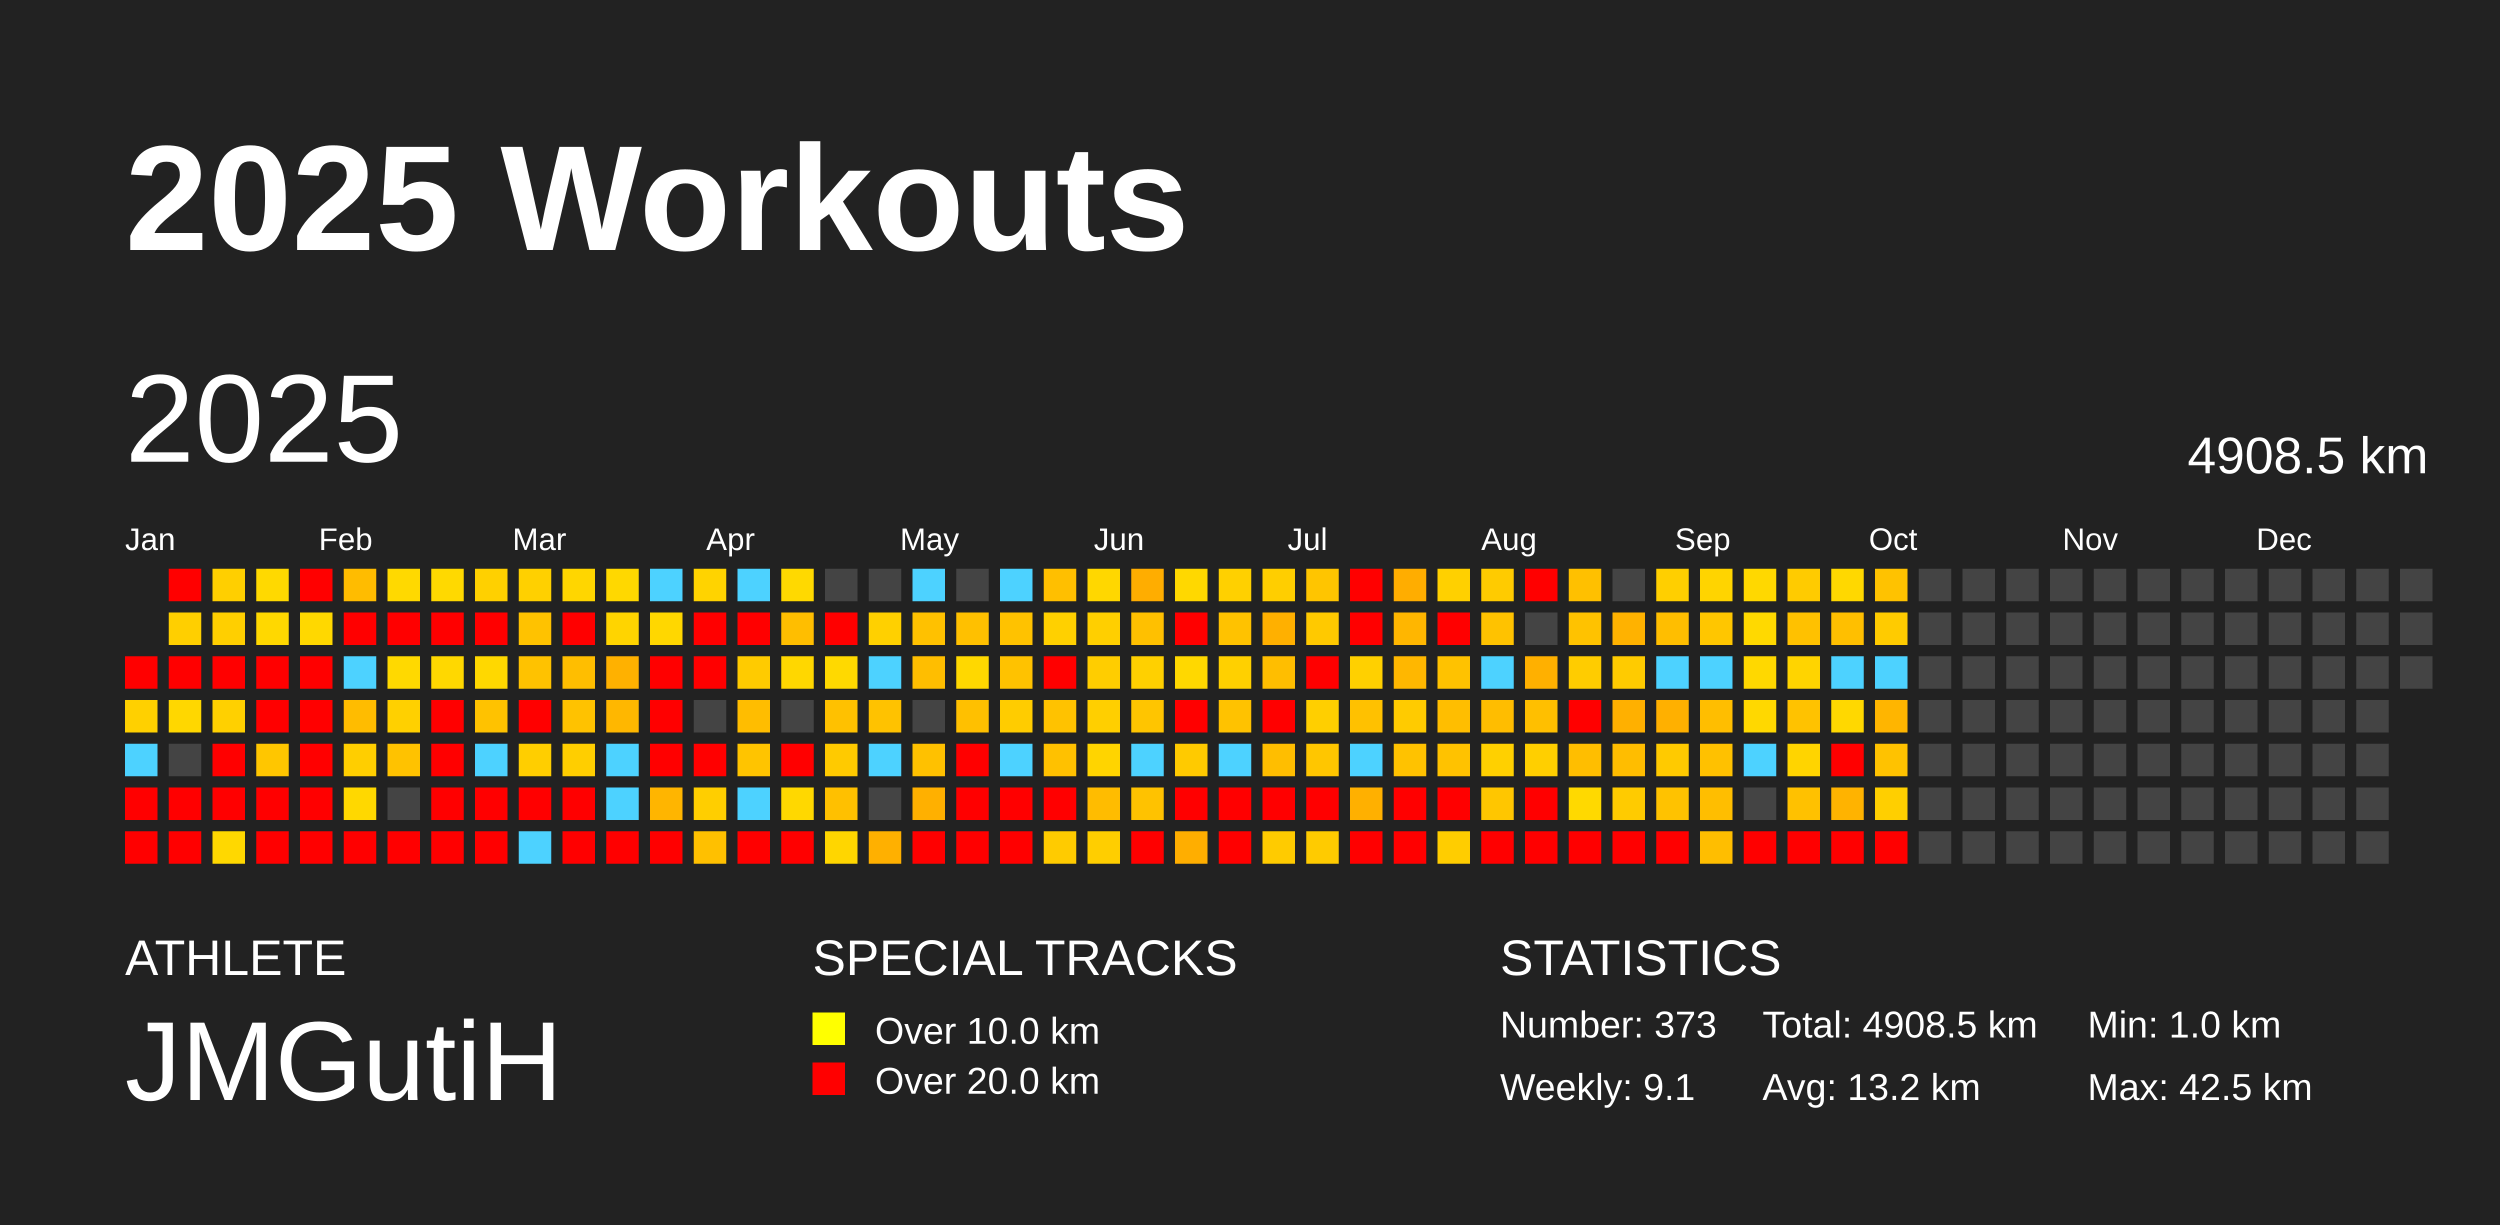
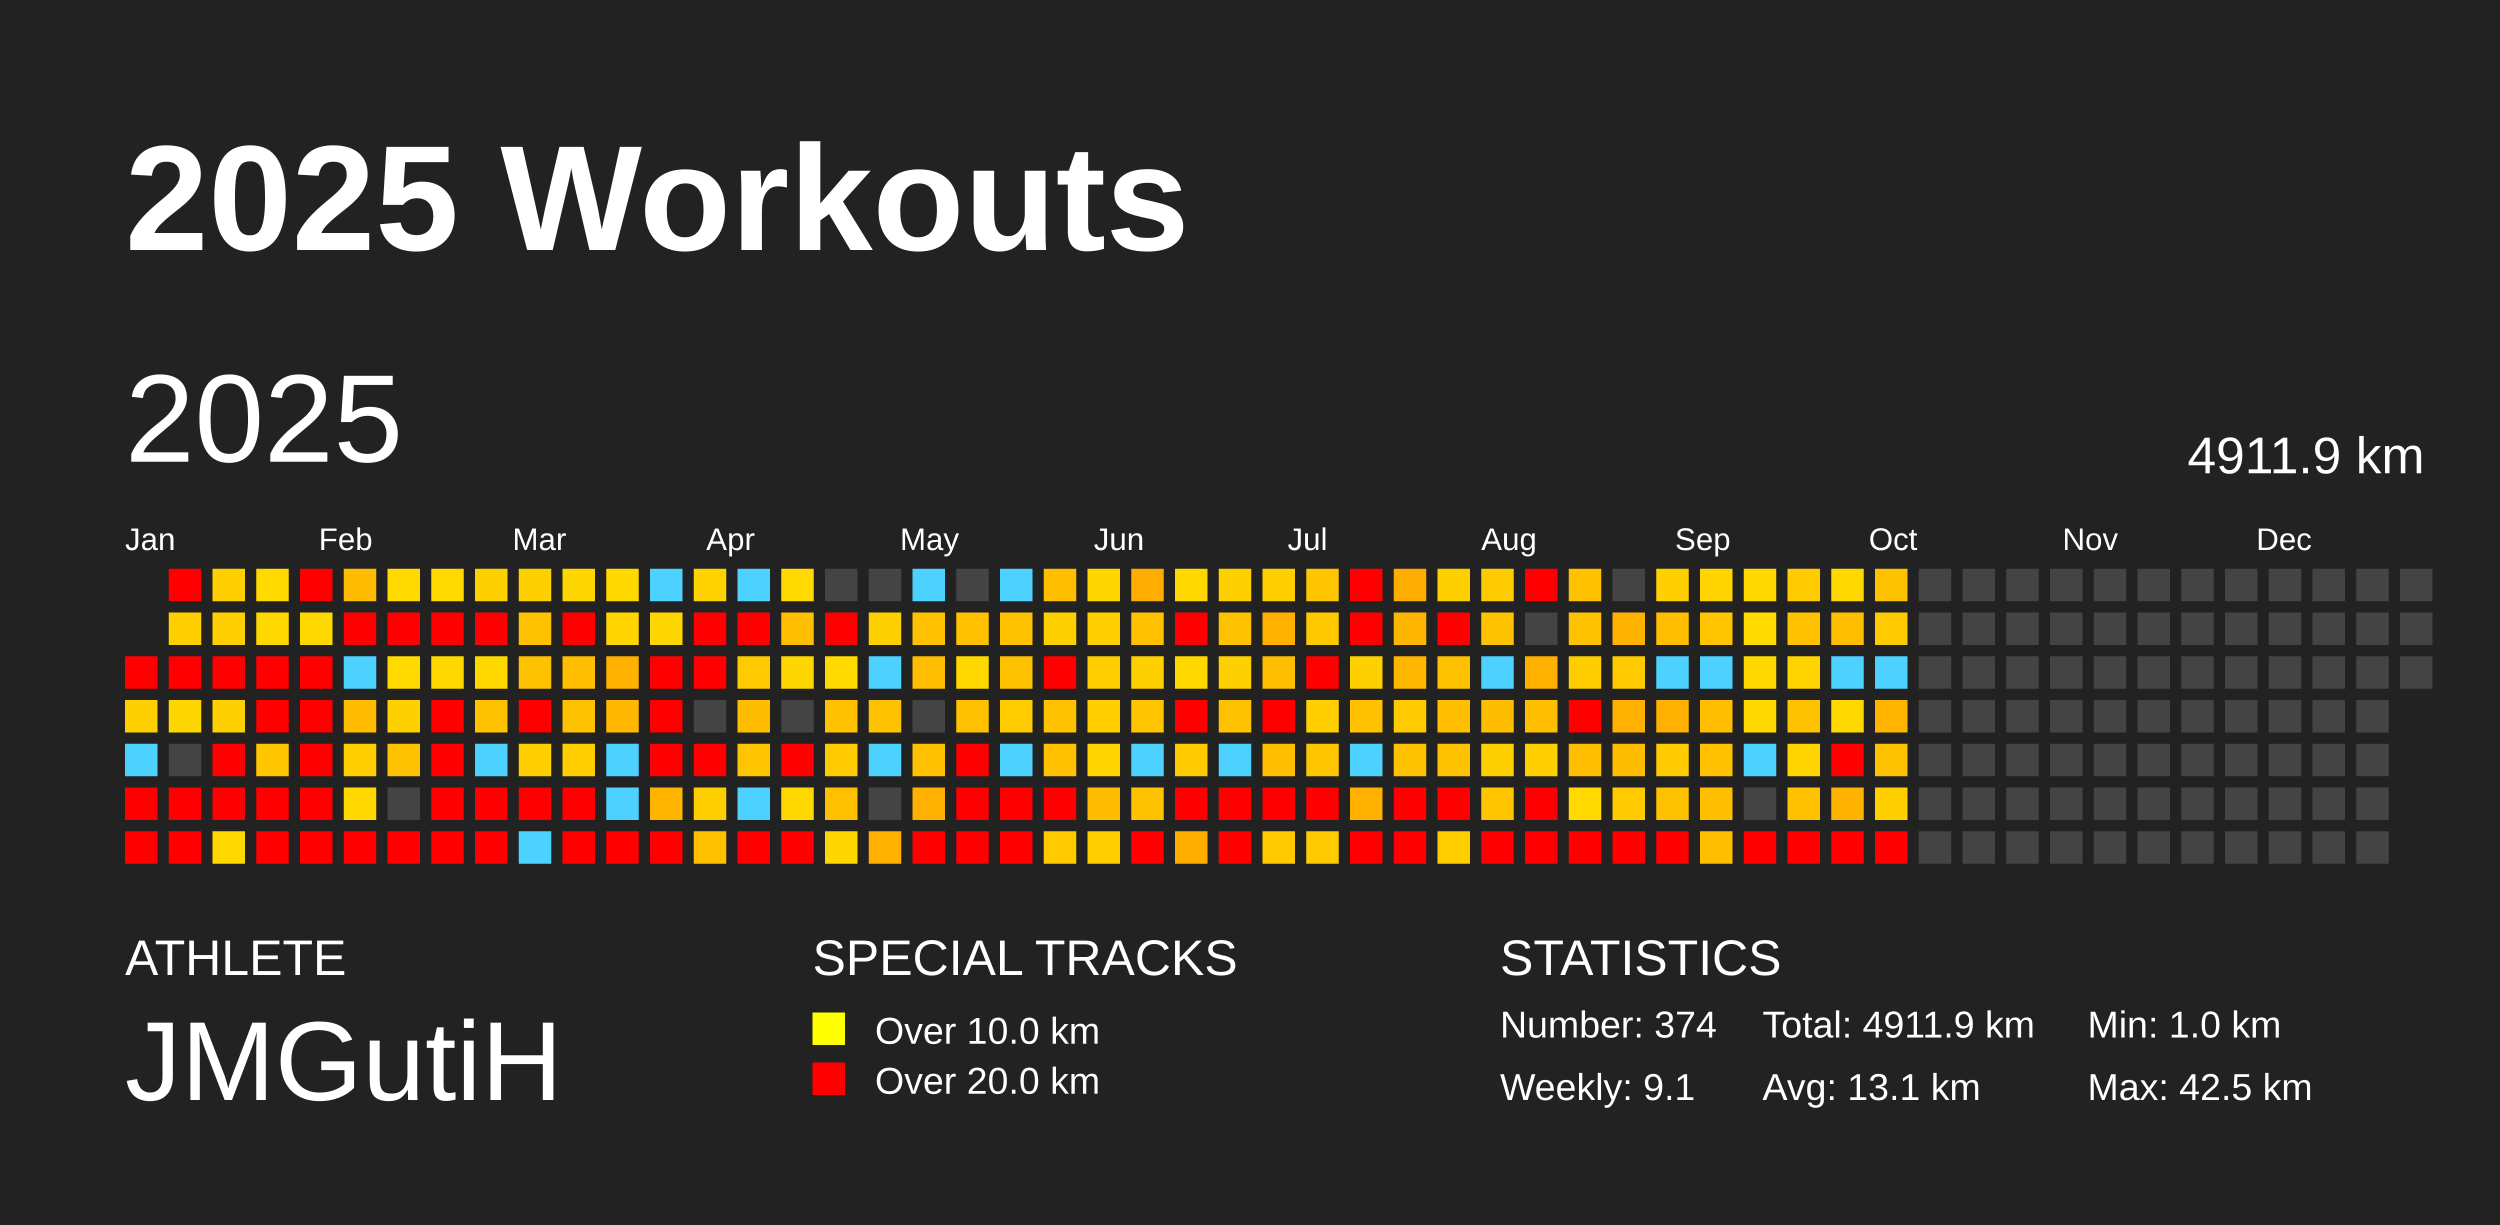
<svg xmlns="http://www.w3.org/2000/svg" baseProfile="full" height="98mm" version="1.1" viewBox="0,0,200,98" width="200mm">
  <defs />
  <rect fill="#222222" height="98" width="200" x="0" y="0" />
  <text fill="#FFFFFF" style="font-size:12px; font-family:Arial; font-weight:bold;" x="10" y="20">2025 Workouts</text>
  <text fill="#FFFFFF" style="font-size:4px; font-family:Arial" x="10" y="78">ATHLETE</text>
  <text fill="#FFFFFF" style="font-size:9px; font-family:Arial" x="10" y="88">JMGutiH</text>
  <text fill="#FFFFFF" style="font-size:4px; font-family:Arial" x="65" y="78">SPECIAL TRACKS</text>
  <rect fill="yellow" height="2.6" width="2.6" x="65" y="81" />
  <text fill="#FFFFFF" style="font-size:3px; font-family:Arial" x="70" y="83.5">Over 10.0 km</text>
  <rect fill="red" height="2.6" width="2.6" x="65" y="85" />
  <text fill="#FFFFFF" style="font-size:3px; font-family:Arial" x="70" y="87.5">Over 20.0 km</text>
  <text fill="#FFFFFF" style="font-size:4px; font-family:Arial" x="120" y="78">STATISTICS</text>
-   <text fill="#FFFFFF" style="font-size:3px; font-family:Arial" x="120" y="83">Number: 373</text>
+   <text fill="#FFFFFF" style="font-size:3px; font-family:Arial" x="120" y="83">Number: 374</text>
  <text fill="#FFFFFF" style="font-size:3px; font-family:Arial" x="120" y="88">Weekly: 9.1</text>
-   <text fill="#FFFFFF" style="font-size:3px; font-family:Arial" x="141" y="83">Total: 4908.5 km</text>
-   <text fill="#FFFFFF" style="font-size:3px; font-family:Arial" x="141" y="88">Avg: 13.2 km</text>
+   <text fill="#FFFFFF" style="font-size:3px; font-family:Arial" x="141" y="83">Total: 4911.9 km</text>
+   <text fill="#FFFFFF" style="font-size:3px; font-family:Arial" x="141" y="88">Avg: 13.1 km</text>
  <text fill="#FFFFFF" style="font-size:3px; font-family:Arial" x="167" y="83">Min: 1.0 km</text>
  <text fill="#FFFFFF" style="font-size:3px; font-family:Arial" x="167" y="88">Max: 42.5 km</text>
  <text dominant-baseline="hanging" fill="#FFFFFF" style="font-size:10.0px; font-family:Arial;" x="10" y="30">2025</text>
-   <text dominant-baseline="hanging" fill="#FFFFFF" style="font-size:4.125px; font-family:Arial;" x="175" y="35">4908.5 km</text>
+   <text dominant-baseline="hanging" fill="#FFFFFF" style="font-size:4.125px; font-family:Arial;" x="175" y="35">4911.9 km</text>
  <text fill="#FFFFFF" style="font-size:2.5px; font-family:Arial" x="10.0" y="44">Jan</text>
  <text fill="#FFFFFF" style="font-size:2.5px; font-family:Arial" x="25.5" y="44">Feb</text>
  <text fill="#FFFFFF" style="font-size:2.5px; font-family:Arial" x="41.0" y="44">Mar</text>
  <text fill="#FFFFFF" style="font-size:2.5px; font-family:Arial" x="56.5" y="44">Apr</text>
  <text fill="#FFFFFF" style="font-size:2.5px; font-family:Arial" x="72.0" y="44">May</text>
  <text fill="#FFFFFF" style="font-size:2.5px; font-family:Arial" x="87.5" y="44">Jun</text>
  <text fill="#FFFFFF" style="font-size:2.5px; font-family:Arial" x="103.0" y="44">Jul</text>
  <text fill="#FFFFFF" style="font-size:2.5px; font-family:Arial" x="118.5" y="44">Aug</text>
  <text fill="#FFFFFF" style="font-size:2.5px; font-family:Arial" x="134.0" y="44">Sep</text>
  <text fill="#FFFFFF" style="font-size:2.5px; font-family:Arial" x="149.5" y="44">Oct</text>
  <text fill="#FFFFFF" style="font-size:2.5px; font-family:Arial" x="165.0" y="44">Nov</text>
  <text fill="#FFFFFF" style="font-size:2.5px; font-family:Arial" x="180.5" y="44">Dec</text>
  <rect fill="red" height="2.6" width="2.6" x="10.0" y="52.5" />
  <rect fill="#ffd000" height="2.6" width="2.6" x="10.0" y="56.0" />
  <rect fill="#4dd2ff" height="2.6" width="2.6" x="10.0" y="59.5" />
  <rect fill="red" height="2.6" width="2.6" x="10.0" y="63.0" />
  <rect fill="red" height="2.6" width="2.6" x="10.0" y="66.5" />
  <rect fill="red" height="2.6" width="2.6" x="13.5" y="45.5" />
  <rect fill="#ffcf00" height="2.6" width="2.6" x="13.5" y="49.0" />
  <rect fill="red" height="2.6" width="2.6" x="13.5" y="52.5" />
  <rect fill="#ffd700" height="2.6" width="2.6" x="13.5" y="56.0" />
  <rect fill="#444444" height="2.6" width="2.6" x="13.5" y="59.5" />
  <rect fill="red" height="2.6" width="2.6" x="13.5" y="63.0" />
  <rect fill="red" height="2.6" width="2.6" x="13.5" y="66.5" />
  <rect fill="#ffcf00" height="2.6" width="2.6" x="17.0" y="45.5" />
  <rect fill="#ffcf00" height="2.6" width="2.6" x="17.0" y="49.0" />
  <rect fill="red" height="2.6" width="2.6" x="17.0" y="52.5" />
  <rect fill="#ffd000" height="2.6" width="2.6" x="17.0" y="56.0" />
  <rect fill="red" height="2.6" width="2.6" x="17.0" y="59.5" />
  <rect fill="red" height="2.6" width="2.6" x="17.0" y="63.0" />
  <rect fill="#ffd800" height="2.6" width="2.6" x="17.0" y="66.5" />
  <rect fill="#ffd900" height="2.6" width="2.6" x="20.5" y="45.5" />
  <rect fill="#ffd800" height="2.6" width="2.6" x="20.5" y="49.0" />
  <rect fill="red" height="2.6" width="2.6" x="20.5" y="52.5" />
  <rect fill="red" height="2.6" width="2.6" x="20.5" y="56.0" />
  <rect fill="#ffc600" height="2.6" width="2.6" x="20.5" y="59.5" />
  <rect fill="red" height="2.6" width="2.6" x="20.5" y="63.0" />
  <rect fill="red" height="2.6" width="2.6" x="20.5" y="66.5" />
  <rect fill="red" height="2.6" width="2.6" x="24.0" y="45.5" />
  <rect fill="#ffd800" height="2.6" width="2.6" x="24.0" y="49.0" />
  <rect fill="red" height="2.6" width="2.6" x="24.0" y="52.5" />
  <rect fill="red" height="2.6" width="2.6" x="24.0" y="56.0" />
  <rect fill="red" height="2.6" width="2.6" x="24.0" y="59.5" />
  <rect fill="red" height="2.6" width="2.6" x="24.0" y="63.0" />
  <rect fill="red" height="2.6" width="2.6" x="24.0" y="66.5" />
  <rect fill="#ffbc00" height="2.6" width="2.6" x="27.5" y="45.5" />
  <rect fill="red" height="2.6" width="2.6" x="27.5" y="49.0" />
  <rect fill="#4dd2ff" height="2.6" width="2.6" x="27.5" y="52.5" />
  <rect fill="#ffbc00" height="2.6" width="2.6" x="27.5" y="56.0" />
  <rect fill="#ffce00" height="2.6" width="2.6" x="27.5" y="59.5" />
  <rect fill="#ffd800" height="2.6" width="2.6" x="27.5" y="63.0" />
  <rect fill="red" height="2.6" width="2.6" x="27.5" y="66.5" />
  <rect fill="#ffd900" height="2.6" width="2.6" x="31.0" y="45.5" />
  <rect fill="red" height="2.6" width="2.6" x="31.0" y="49.0" />
  <rect fill="#ffd900" height="2.6" width="2.6" x="31.0" y="52.5" />
  <rect fill="#ffd000" height="2.6" width="2.6" x="31.0" y="56.0" />
  <rect fill="#ffc200" height="2.6" width="2.6" x="31.0" y="59.5" />
  <rect fill="#444444" height="2.6" width="2.6" x="31.0" y="63.0" />
  <rect fill="red" height="2.6" width="2.6" x="31.0" y="66.5" />
  <rect fill="#ffd900" height="2.6" width="2.6" x="34.5" y="45.5" />
  <rect fill="red" height="2.6" width="2.6" x="34.5" y="49.0" />
  <rect fill="#ffd800" height="2.6" width="2.6" x="34.5" y="52.5" />
  <rect fill="red" height="2.6" width="2.6" x="34.5" y="56.0" />
  <rect fill="red" height="2.6" width="2.6" x="34.5" y="59.5" />
  <rect fill="red" height="2.6" width="2.6" x="34.5" y="63.0" />
  <rect fill="red" height="2.6" width="2.6" x="34.5" y="66.5" />
  <rect fill="#ffd000" height="2.6" width="2.6" x="38.0" y="45.5" />
  <rect fill="red" height="2.6" width="2.6" x="38.0" y="49.0" />
  <rect fill="#ffd800" height="2.6" width="2.6" x="38.0" y="52.5" />
  <rect fill="#ffc200" height="2.6" width="2.6" x="38.0" y="56.0" />
  <rect fill="#4dd2ff" height="2.6" width="2.6" x="38.0" y="59.5" />
  <rect fill="red" height="2.6" width="2.6" x="38.0" y="63.0" />
  <rect fill="red" height="2.6" width="2.6" x="38.0" y="66.5" />
  <rect fill="#ffd000" height="2.6" width="2.6" x="41.5" y="45.5" />
  <rect fill="#ffc200" height="2.6" width="2.6" x="41.5" y="49.0" />
  <rect fill="#ffc200" height="2.6" width="2.6" x="41.5" y="52.5" />
  <rect fill="red" height="2.6" width="2.6" x="41.5" y="56.0" />
  <rect fill="#ffce00" height="2.6" width="2.6" x="41.5" y="59.5" />
  <rect fill="red" height="2.6" width="2.6" x="41.5" y="63.0" />
  <rect fill="#4dd2ff" height="2.6" width="2.6" x="41.5" y="66.5" />
  <rect fill="#ffd600" height="2.6" width="2.6" x="45.0" y="45.5" />
  <rect fill="red" height="2.6" width="2.6" x="45.0" y="49.0" />
  <rect fill="#ffbe00" height="2.6" width="2.6" x="45.0" y="52.5" />
  <rect fill="#ffc200" height="2.6" width="2.6" x="45.0" y="56.0" />
  <rect fill="#ffce00" height="2.6" width="2.6" x="45.0" y="59.5" />
  <rect fill="red" height="2.6" width="2.6" x="45.0" y="63.0" />
  <rect fill="red" height="2.6" width="2.6" x="45.0" y="66.5" />
  <rect fill="#ffd800" height="2.6" width="2.6" x="48.5" y="45.5" />
  <rect fill="#ffd400" height="2.6" width="2.6" x="48.5" y="49.0" />
  <rect fill="#ffb100" height="2.6" width="2.6" x="48.5" y="52.5" />
  <rect fill="#ffb700" height="2.6" width="2.6" x="48.5" y="56.0" />
  <rect fill="#4dd2ff" height="2.6" width="2.6" x="48.5" y="59.5" />
  <rect fill="#4dd2ff" height="2.6" width="2.6" x="48.5" y="63.0" />
  <rect fill="red" height="2.6" width="2.6" x="48.5" y="66.5" />
  <rect fill="#4dd2ff" height="2.6" width="2.6" x="52.0" y="45.5" />
  <rect fill="#ffd700" height="2.6" width="2.6" x="52.0" y="49.0" />
  <rect fill="red" height="2.6" width="2.6" x="52.0" y="52.5" />
  <rect fill="red" height="2.6" width="2.6" x="52.0" y="56.0" />
  <rect fill="red" height="2.6" width="2.6" x="52.0" y="59.5" />
  <rect fill="#ffb500" height="2.6" width="2.6" x="52.0" y="63.0" />
  <rect fill="red" height="2.6" width="2.6" x="52.0" y="66.5" />
  <rect fill="#ffd300" height="2.6" width="2.6" x="55.5" y="45.5" />
  <rect fill="red" height="2.6" width="2.6" x="55.5" y="49.0" />
  <rect fill="red" height="2.6" width="2.6" x="55.5" y="52.5" />
  <rect fill="#444444" height="2.6" width="2.6" x="55.5" y="56.0" />
  <rect fill="red" height="2.6" width="2.6" x="55.5" y="59.5" />
  <rect fill="#ffce00" height="2.6" width="2.6" x="55.5" y="63.0" />
  <rect fill="#ffc000" height="2.6" width="2.6" x="55.5" y="66.5" />
  <rect fill="#4dd2ff" height="2.6" width="2.6" x="59.0" y="45.5" />
  <rect fill="red" height="2.6" width="2.6" x="59.0" y="49.0" />
  <rect fill="#ffcb00" height="2.6" width="2.6" x="59.0" y="52.5" />
  <rect fill="#ffbd00" height="2.6" width="2.6" x="59.0" y="56.0" />
  <rect fill="#ffc400" height="2.6" width="2.6" x="59.0" y="59.5" />
  <rect fill="#4dd2ff" height="2.6" width="2.6" x="59.0" y="63.0" />
  <rect fill="red" height="2.6" width="2.6" x="59.0" y="66.5" />
  <rect fill="#ffd900" height="2.6" width="2.6" x="62.5" y="45.5" />
  <rect fill="#ffbe00" height="2.6" width="2.6" x="62.5" y="49.0" />
  <rect fill="#ffd700" height="2.6" width="2.6" x="62.5" y="52.5" />
  <rect fill="#444444" height="2.6" width="2.6" x="62.5" y="56.0" />
  <rect fill="red" height="2.6" width="2.6" x="62.5" y="59.5" />
  <rect fill="#ffd800" height="2.6" width="2.6" x="62.5" y="63.0" />
  <rect fill="red" height="2.6" width="2.6" x="62.5" y="66.5" />
  <rect fill="#444444" height="2.6" width="2.6" x="66.0" y="45.5" />
  <rect fill="red" height="2.6" width="2.6" x="66.0" y="49.0" />
  <rect fill="#ffd900" height="2.6" width="2.6" x="66.0" y="52.5" />
  <rect fill="#ffc100" height="2.6" width="2.6" x="66.0" y="56.0" />
  <rect fill="#ffca00" height="2.6" width="2.6" x="66.0" y="59.5" />
  <rect fill="#ffc000" height="2.6" width="2.6" x="66.0" y="63.0" />
  <rect fill="#ffd600" height="2.6" width="2.6" x="66.0" y="66.5" />
  <rect fill="#444444" height="2.6" width="2.6" x="69.5" y="45.5" />
  <rect fill="#ffd000" height="2.6" width="2.6" x="69.5" y="49.0" />
  <rect fill="#4dd2ff" height="2.6" width="2.6" x="69.5" y="52.5" />
  <rect fill="#ffc200" height="2.6" width="2.6" x="69.5" y="56.0" />
  <rect fill="#4dd2ff" height="2.6" width="2.6" x="69.5" y="59.5" />
  <rect fill="#444444" height="2.6" width="2.6" x="69.5" y="63.0" />
  <rect fill="#ffb000" height="2.6" width="2.6" x="69.5" y="66.5" />
  <rect fill="#4dd2ff" height="2.6" width="2.6" x="73.0" y="45.5" />
  <rect fill="#ffc100" height="2.6" width="2.6" x="73.0" y="49.0" />
  <rect fill="#ffbe00" height="2.6" width="2.6" x="73.0" y="52.5" />
  <rect fill="#444444" height="2.6" width="2.6" x="73.0" y="56.0" />
  <rect fill="#ffc100" height="2.6" width="2.6" x="73.0" y="59.5" />
  <rect fill="#ffb000" height="2.6" width="2.6" x="73.0" y="63.0" />
  <rect fill="red" height="2.6" width="2.6" x="73.0" y="66.5" />
  <rect fill="#444444" height="2.6" width="2.6" x="76.5" y="45.5" />
  <rect fill="#ffc000" height="2.6" width="2.6" x="76.5" y="49.0" />
  <rect fill="#ffd800" height="2.6" width="2.6" x="76.5" y="52.5" />
  <rect fill="#ffc000" height="2.6" width="2.6" x="76.5" y="56.0" />
  <rect fill="red" height="2.6" width="2.6" x="76.5" y="59.5" />
  <rect fill="red" height="2.6" width="2.6" x="76.5" y="63.0" />
  <rect fill="red" height="2.6" width="2.6" x="76.5" y="66.5" />
  <rect fill="#4dd2ff" height="2.6" width="2.6" x="80.0" y="45.5" />
  <rect fill="#ffc200" height="2.6" width="2.6" x="80.0" y="49.0" />
  <rect fill="#ffc200" height="2.6" width="2.6" x="80.0" y="52.5" />
  <rect fill="#ffcc00" height="2.6" width="2.6" x="80.0" y="56.0" />
  <rect fill="#4dd2ff" height="2.6" width="2.6" x="80.0" y="59.5" />
  <rect fill="red" height="2.6" width="2.6" x="80.0" y="63.0" />
  <rect fill="red" height="2.6" width="2.6" x="80.0" y="66.5" />
  <rect fill="#ffbf00" height="2.6" width="2.6" x="83.5" y="45.5" />
  <rect fill="#ffd000" height="2.6" width="2.6" x="83.5" y="49.0" />
  <rect fill="red" height="2.6" width="2.6" x="83.5" y="52.5" />
  <rect fill="#ffc200" height="2.6" width="2.6" x="83.5" y="56.0" />
  <rect fill="#ffc100" height="2.6" width="2.6" x="83.5" y="59.5" />
  <rect fill="red" height="2.6" width="2.6" x="83.5" y="63.0" />
  <rect fill="#ffcb00" height="2.6" width="2.6" x="83.5" y="66.5" />
  <rect fill="#ffd700" height="2.6" width="2.6" x="87.0" y="45.5" />
  <rect fill="#ffcf00" height="2.6" width="2.6" x="87.0" y="49.0" />
  <rect fill="#ffcd00" height="2.6" width="2.6" x="87.0" y="52.5" />
  <rect fill="#ffcf00" height="2.6" width="2.6" x="87.0" y="56.0" />
  <rect fill="#ffd400" height="2.6" width="2.6" x="87.0" y="59.5" />
  <rect fill="#ffbc00" height="2.6" width="2.6" x="87.0" y="63.0" />
  <rect fill="#ffce00" height="2.6" width="2.6" x="87.0" y="66.5" />
  <rect fill="#ffad00" height="2.6" width="2.6" x="90.5" y="45.5" />
  <rect fill="#ffc000" height="2.6" width="2.6" x="90.5" y="49.0" />
  <rect fill="#ffd000" height="2.6" width="2.6" x="90.5" y="52.5" />
  <rect fill="#ffc500" height="2.6" width="2.6" x="90.5" y="56.0" />
  <rect fill="#4dd2ff" height="2.6" width="2.6" x="90.5" y="59.5" />
  <rect fill="#ffc200" height="2.6" width="2.6" x="90.5" y="63.0" />
  <rect fill="red" height="2.6" width="2.6" x="90.5" y="66.5" />
  <rect fill="#ffd800" height="2.6" width="2.6" x="94.0" y="45.5" />
  <rect fill="red" height="2.6" width="2.6" x="94.0" y="49.0" />
  <rect fill="#ffd800" height="2.6" width="2.6" x="94.0" y="52.5" />
  <rect fill="red" height="2.6" width="2.6" x="94.0" y="56.0" />
  <rect fill="#ffca00" height="2.6" width="2.6" x="94.0" y="59.5" />
  <rect fill="red" height="2.6" width="2.6" x="94.0" y="63.0" />
  <rect fill="#ffae00" height="2.6" width="2.6" x="94.0" y="66.5" />
  <rect fill="#ffd000" height="2.6" width="2.6" x="97.5" y="45.5" />
  <rect fill="#ffc200" height="2.6" width="2.6" x="97.5" y="49.0" />
  <rect fill="#ffd000" height="2.6" width="2.6" x="97.5" y="52.5" />
  <rect fill="#ffc200" height="2.6" width="2.6" x="97.5" y="56.0" />
  <rect fill="#4dd2ff" height="2.6" width="2.6" x="97.5" y="59.5" />
  <rect fill="red" height="2.6" width="2.6" x="97.5" y="63.0" />
  <rect fill="red" height="2.6" width="2.6" x="97.5" y="66.5" />
  <rect fill="#ffce00" height="2.6" width="2.6" x="101.0" y="45.5" />
  <rect fill="#ffb000" height="2.6" width="2.6" x="101.0" y="49.0" />
  <rect fill="#ffbe00" height="2.6" width="2.6" x="101.0" y="52.5" />
  <rect fill="red" height="2.6" width="2.6" x="101.0" y="56.0" />
  <rect fill="#ffbe00" height="2.6" width="2.6" x="101.0" y="59.5" />
  <rect fill="red" height="2.6" width="2.6" x="101.0" y="63.0" />
  <rect fill="#ffcb00" height="2.6" width="2.6" x="101.0" y="66.5" />
  <rect fill="#ffc500" height="2.6" width="2.6" x="104.5" y="45.5" />
  <rect fill="#ffc900" height="2.6" width="2.6" x="104.5" y="49.0" />
  <rect fill="red" height="2.6" width="2.6" x="104.5" y="52.5" />
  <rect fill="#ffcf00" height="2.6" width="2.6" x="104.5" y="56.0" />
  <rect fill="#ffc600" height="2.6" width="2.6" x="104.5" y="59.5" />
  <rect fill="red" height="2.6" width="2.6" x="104.5" y="63.0" />
  <rect fill="#ffcb00" height="2.6" width="2.6" x="104.5" y="66.5" />
  <rect fill="red" height="2.6" width="2.6" x="108.0" y="45.5" />
  <rect fill="red" height="2.6" width="2.6" x="108.0" y="49.0" />
  <rect fill="#ffd000" height="2.6" width="2.6" x="108.0" y="52.5" />
  <rect fill="#ffc100" height="2.6" width="2.6" x="108.0" y="56.0" />
  <rect fill="#4dd2ff" height="2.6" width="2.6" x="108.0" y="59.5" />
  <rect fill="#ffb000" height="2.6" width="2.6" x="108.0" y="63.0" />
  <rect fill="red" height="2.6" width="2.6" x="108.0" y="66.5" />
  <rect fill="#ffad00" height="2.6" width="2.6" x="111.5" y="45.5" />
  <rect fill="#ffb600" height="2.6" width="2.6" x="111.5" y="49.0" />
  <rect fill="#ffb700" height="2.6" width="2.6" x="111.5" y="52.5" />
  <rect fill="#ffcb00" height="2.6" width="2.6" x="111.5" y="56.0" />
  <rect fill="#ffc200" height="2.6" width="2.6" x="111.5" y="59.5" />
  <rect fill="red" height="2.6" width="2.6" x="111.5" y="63.0" />
  <rect fill="red" height="2.6" width="2.6" x="111.5" y="66.5" />
  <rect fill="#ffd000" height="2.6" width="2.6" x="115.0" y="45.5" />
  <rect fill="red" height="2.6" width="2.6" x="115.0" y="49.0" />
  <rect fill="#ffc200" height="2.6" width="2.6" x="115.0" y="52.5" />
  <rect fill="#ffbe00" height="2.6" width="2.6" x="115.0" y="56.0" />
  <rect fill="#ffc200" height="2.6" width="2.6" x="115.0" y="59.5" />
  <rect fill="red" height="2.6" width="2.6" x="115.0" y="63.0" />
  <rect fill="#ffcd00" height="2.6" width="2.6" x="115.0" y="66.5" />
  <rect fill="#ffcb00" height="2.6" width="2.6" x="118.5" y="45.5" />
  <rect fill="#ffc200" height="2.6" width="2.6" x="118.5" y="49.0" />
  <rect fill="#4dd2ff" height="2.6" width="2.6" x="118.5" y="52.5" />
  <rect fill="#ffbd00" height="2.6" width="2.6" x="118.5" y="56.0" />
  <rect fill="#ffd000" height="2.6" width="2.6" x="118.5" y="59.5" />
  <rect fill="#ffc600" height="2.6" width="2.6" x="118.5" y="63.0" />
  <rect fill="red" height="2.6" width="2.6" x="118.5" y="66.5" />
  <rect fill="red" height="2.6" width="2.6" x="122.0" y="45.5" />
  <rect fill="#444444" height="2.6" width="2.6" x="122.0" y="49.0" />
  <rect fill="#ffb000" height="2.6" width="2.6" x="122.0" y="52.5" />
  <rect fill="#ffbf00" height="2.6" width="2.6" x="122.0" y="56.0" />
  <rect fill="#ffcf00" height="2.6" width="2.6" x="122.0" y="59.5" />
  <rect fill="red" height="2.6" width="2.6" x="122.0" y="63.0" />
  <rect fill="red" height="2.6" width="2.6" x="122.0" y="66.5" />
  <rect fill="#ffc000" height="2.6" width="2.6" x="125.5" y="45.5" />
  <rect fill="#ffc200" height="2.6" width="2.6" x="125.5" y="49.0" />
  <rect fill="#ffcc00" height="2.6" width="2.6" x="125.5" y="52.5" />
  <rect fill="red" height="2.6" width="2.6" x="125.5" y="56.0" />
  <rect fill="#ffbe00" height="2.6" width="2.6" x="125.5" y="59.5" />
  <rect fill="#ffd900" height="2.6" width="2.6" x="125.5" y="63.0" />
  <rect fill="red" height="2.6" width="2.6" x="125.5" y="66.5" />
  <rect fill="#444444" height="2.6" width="2.6" x="129.0" y="45.5" />
  <rect fill="#ffb200" height="2.6" width="2.6" x="129.0" y="49.0" />
  <rect fill="#ffcb00" height="2.6" width="2.6" x="129.0" y="52.5" />
  <rect fill="#ffb000" height="2.6" width="2.6" x="129.0" y="56.0" />
  <rect fill="#ffbd00" height="2.6" width="2.6" x="129.0" y="59.5" />
  <rect fill="#ffcb00" height="2.6" width="2.6" x="129.0" y="63.0" />
  <rect fill="red" height="2.6" width="2.6" x="129.0" y="66.5" />
  <rect fill="#ffcf00" height="2.6" width="2.6" x="132.5" y="45.5" />
  <rect fill="#ffbe00" height="2.6" width="2.6" x="132.5" y="49.0" />
  <rect fill="#4dd2ff" height="2.6" width="2.6" x="132.5" y="52.5" />
  <rect fill="#ffb000" height="2.6" width="2.6" x="132.5" y="56.0" />
  <rect fill="#ffca00" height="2.6" width="2.6" x="132.5" y="59.5" />
  <rect fill="#ffc200" height="2.6" width="2.6" x="132.5" y="63.0" />
  <rect fill="red" height="2.6" width="2.6" x="132.5" y="66.5" />
  <rect fill="#ffd400" height="2.6" width="2.6" x="136.0" y="45.5" />
  <rect fill="#ffc600" height="2.6" width="2.6" x="136.0" y="49.0" />
  <rect fill="#4dd2ff" height="2.6" width="2.6" x="136.0" y="52.5" />
  <rect fill="#ffbe00" height="2.6" width="2.6" x="136.0" y="56.0" />
  <rect fill="#ffc100" height="2.6" width="2.6" x="136.0" y="59.5" />
  <rect fill="#ffbe00" height="2.6" width="2.6" x="136.0" y="63.0" />
  <rect fill="#ffbe00" height="2.6" width="2.6" x="136.0" y="66.5" />
  <rect fill="#ffd800" height="2.6" width="2.6" x="139.5" y="45.5" />
  <rect fill="#ffd900" height="2.6" width="2.6" x="139.5" y="49.0" />
  <rect fill="#ffd800" height="2.6" width="2.6" x="139.5" y="52.5" />
  <rect fill="#ffd800" height="2.6" width="2.6" x="139.5" y="56.0" />
  <rect fill="#4dd2ff" height="2.6" width="2.6" x="139.5" y="59.5" />
  <rect fill="#444444" height="2.6" width="2.6" x="139.5" y="63.0" />
  <rect fill="red" height="2.6" width="2.6" x="139.5" y="66.5" />
  <rect fill="#ffcb00" height="2.6" width="2.6" x="143.0" y="45.5" />
  <rect fill="#ffc100" height="2.6" width="2.6" x="143.0" y="49.0" />
  <rect fill="#ffd400" height="2.6" width="2.6" x="143.0" y="52.5" />
  <rect fill="#ffc200" height="2.6" width="2.6" x="143.0" y="56.0" />
  <rect fill="#ffd400" height="2.6" width="2.6" x="143.0" y="59.5" />
  <rect fill="#ffc100" height="2.6" width="2.6" x="143.0" y="63.0" />
  <rect fill="red" height="2.6" width="2.6" x="143.0" y="66.5" />
  <rect fill="#ffd800" height="2.6" width="2.6" x="146.5" y="45.5" />
  <rect fill="#ffbf00" height="2.6" width="2.6" x="146.5" y="49.0" />
  <rect fill="#4dd2ff" height="2.6" width="2.6" x="146.5" y="52.5" />
  <rect fill="#ffd800" height="2.6" width="2.6" x="146.5" y="56.0" />
  <rect fill="red" height="2.6" width="2.6" x="146.5" y="59.5" />
  <rect fill="#ffb300" height="2.6" width="2.6" x="146.5" y="63.0" />
  <rect fill="red" height="2.6" width="2.6" x="146.5" y="66.5" />
  <rect fill="#ffc200" height="2.6" width="2.6" x="150.0" y="45.5" />
  <rect fill="#ffcb00" height="2.6" width="2.6" x="150.0" y="49.0" />
  <rect fill="#4dd2ff" height="2.6" width="2.6" x="150.0" y="52.5" />
  <rect fill="#ffb500" height="2.6" width="2.6" x="150.0" y="56.0" />
  <rect fill="#ffc200" height="2.6" width="2.6" x="150.0" y="59.5" />
  <rect fill="#ffcf00" height="2.6" width="2.6" x="150.0" y="63.0" />
  <rect fill="red" height="2.6" width="2.6" x="150.0" y="66.5" />
  <rect fill="#444444" height="2.6" width="2.6" x="153.5" y="45.5" />
  <rect fill="#444444" height="2.6" width="2.6" x="153.5" y="49.0" />
  <rect fill="#444444" height="2.6" width="2.6" x="153.5" y="52.5" />
  <rect fill="#444444" height="2.6" width="2.6" x="153.5" y="56.0" />
  <rect fill="#444444" height="2.6" width="2.6" x="153.5" y="59.5" />
  <rect fill="#444444" height="2.6" width="2.6" x="153.5" y="63.0" />
  <rect fill="#444444" height="2.6" width="2.6" x="153.5" y="66.5" />
  <rect fill="#444444" height="2.6" width="2.6" x="157.0" y="45.5" />
  <rect fill="#444444" height="2.6" width="2.6" x="157.0" y="49.0" />
  <rect fill="#444444" height="2.6" width="2.6" x="157.0" y="52.5" />
  <rect fill="#444444" height="2.6" width="2.6" x="157.0" y="56.0" />
  <rect fill="#444444" height="2.6" width="2.6" x="157.0" y="59.5" />
  <rect fill="#444444" height="2.6" width="2.6" x="157.0" y="63.0" />
  <rect fill="#444444" height="2.6" width="2.6" x="157.0" y="66.5" />
  <rect fill="#444444" height="2.6" width="2.6" x="160.5" y="45.5" />
  <rect fill="#444444" height="2.6" width="2.6" x="160.5" y="49.0" />
  <rect fill="#444444" height="2.6" width="2.6" x="160.5" y="52.5" />
  <rect fill="#444444" height="2.6" width="2.6" x="160.5" y="56.0" />
  <rect fill="#444444" height="2.6" width="2.6" x="160.5" y="59.5" />
  <rect fill="#444444" height="2.6" width="2.6" x="160.5" y="63.0" />
  <rect fill="#444444" height="2.6" width="2.6" x="160.5" y="66.5" />
  <rect fill="#444444" height="2.6" width="2.6" x="164.0" y="45.5" />
  <rect fill="#444444" height="2.6" width="2.6" x="164.0" y="49.0" />
  <rect fill="#444444" height="2.6" width="2.6" x="164.0" y="52.5" />
  <rect fill="#444444" height="2.6" width="2.6" x="164.0" y="56.0" />
  <rect fill="#444444" height="2.6" width="2.6" x="164.0" y="59.5" />
  <rect fill="#444444" height="2.6" width="2.6" x="164.0" y="63.0" />
  <rect fill="#444444" height="2.6" width="2.6" x="164.0" y="66.5" />
  <rect fill="#444444" height="2.6" width="2.6" x="167.5" y="45.5" />
  <rect fill="#444444" height="2.6" width="2.6" x="167.5" y="49.0" />
  <rect fill="#444444" height="2.6" width="2.6" x="167.5" y="52.5" />
  <rect fill="#444444" height="2.6" width="2.6" x="167.5" y="56.0" />
  <rect fill="#444444" height="2.6" width="2.6" x="167.5" y="59.5" />
  <rect fill="#444444" height="2.6" width="2.6" x="167.5" y="63.0" />
  <rect fill="#444444" height="2.6" width="2.6" x="167.5" y="66.5" />
  <rect fill="#444444" height="2.6" width="2.6" x="171.0" y="45.5" />
  <rect fill="#444444" height="2.6" width="2.6" x="171.0" y="49.0" />
  <rect fill="#444444" height="2.6" width="2.6" x="171.0" y="52.5" />
  <rect fill="#444444" height="2.6" width="2.6" x="171.0" y="56.0" />
  <rect fill="#444444" height="2.6" width="2.6" x="171.0" y="59.5" />
  <rect fill="#444444" height="2.6" width="2.6" x="171.0" y="63.0" />
  <rect fill="#444444" height="2.6" width="2.6" x="171.0" y="66.5" />
  <rect fill="#444444" height="2.6" width="2.6" x="174.5" y="45.5" />
  <rect fill="#444444" height="2.6" width="2.6" x="174.5" y="49.0" />
  <rect fill="#444444" height="2.6" width="2.6" x="174.5" y="52.5" />
  <rect fill="#444444" height="2.6" width="2.6" x="174.5" y="56.0" />
  <rect fill="#444444" height="2.6" width="2.6" x="174.5" y="59.5" />
  <rect fill="#444444" height="2.6" width="2.6" x="174.5" y="63.0" />
  <rect fill="#444444" height="2.6" width="2.6" x="174.5" y="66.5" />
  <rect fill="#444444" height="2.6" width="2.6" x="178.0" y="45.5" />
  <rect fill="#444444" height="2.6" width="2.6" x="178.0" y="49.0" />
  <rect fill="#444444" height="2.6" width="2.6" x="178.0" y="52.5" />
  <rect fill="#444444" height="2.6" width="2.6" x="178.0" y="56.0" />
  <rect fill="#444444" height="2.6" width="2.6" x="178.0" y="59.5" />
  <rect fill="#444444" height="2.6" width="2.6" x="178.0" y="63.0" />
  <rect fill="#444444" height="2.6" width="2.6" x="178.0" y="66.5" />
  <rect fill="#444444" height="2.6" width="2.6" x="181.5" y="45.5" />
  <rect fill="#444444" height="2.6" width="2.6" x="181.5" y="49.0" />
  <rect fill="#444444" height="2.6" width="2.6" x="181.5" y="52.5" />
  <rect fill="#444444" height="2.6" width="2.6" x="181.5" y="56.0" />
  <rect fill="#444444" height="2.6" width="2.6" x="181.5" y="59.5" />
  <rect fill="#444444" height="2.6" width="2.6" x="181.5" y="63.0" />
  <rect fill="#444444" height="2.6" width="2.6" x="181.5" y="66.5" />
  <rect fill="#444444" height="2.6" width="2.6" x="185.0" y="45.5" />
  <rect fill="#444444" height="2.6" width="2.6" x="185.0" y="49.0" />
  <rect fill="#444444" height="2.6" width="2.6" x="185.0" y="52.5" />
  <rect fill="#444444" height="2.6" width="2.6" x="185.0" y="56.0" />
  <rect fill="#444444" height="2.6" width="2.6" x="185.0" y="59.5" />
  <rect fill="#444444" height="2.6" width="2.6" x="185.0" y="63.0" />
  <rect fill="#444444" height="2.6" width="2.6" x="185.0" y="66.5" />
  <rect fill="#444444" height="2.6" width="2.6" x="188.5" y="45.5" />
  <rect fill="#444444" height="2.6" width="2.6" x="188.5" y="49.0" />
  <rect fill="#444444" height="2.6" width="2.6" x="188.5" y="52.5" />
  <rect fill="#444444" height="2.6" width="2.6" x="188.5" y="56.0" />
  <rect fill="#444444" height="2.6" width="2.6" x="188.5" y="59.5" />
  <rect fill="#444444" height="2.6" width="2.6" x="188.5" y="63.0" />
  <rect fill="#444444" height="2.6" width="2.6" x="188.5" y="66.5" />
  <rect fill="#444444" height="2.6" width="2.6" x="192.0" y="45.5" />
  <rect fill="#444444" height="2.6" width="2.6" x="192.0" y="49.0" />
  <rect fill="#444444" height="2.6" width="2.6" x="192.0" y="52.5" />
</svg>
